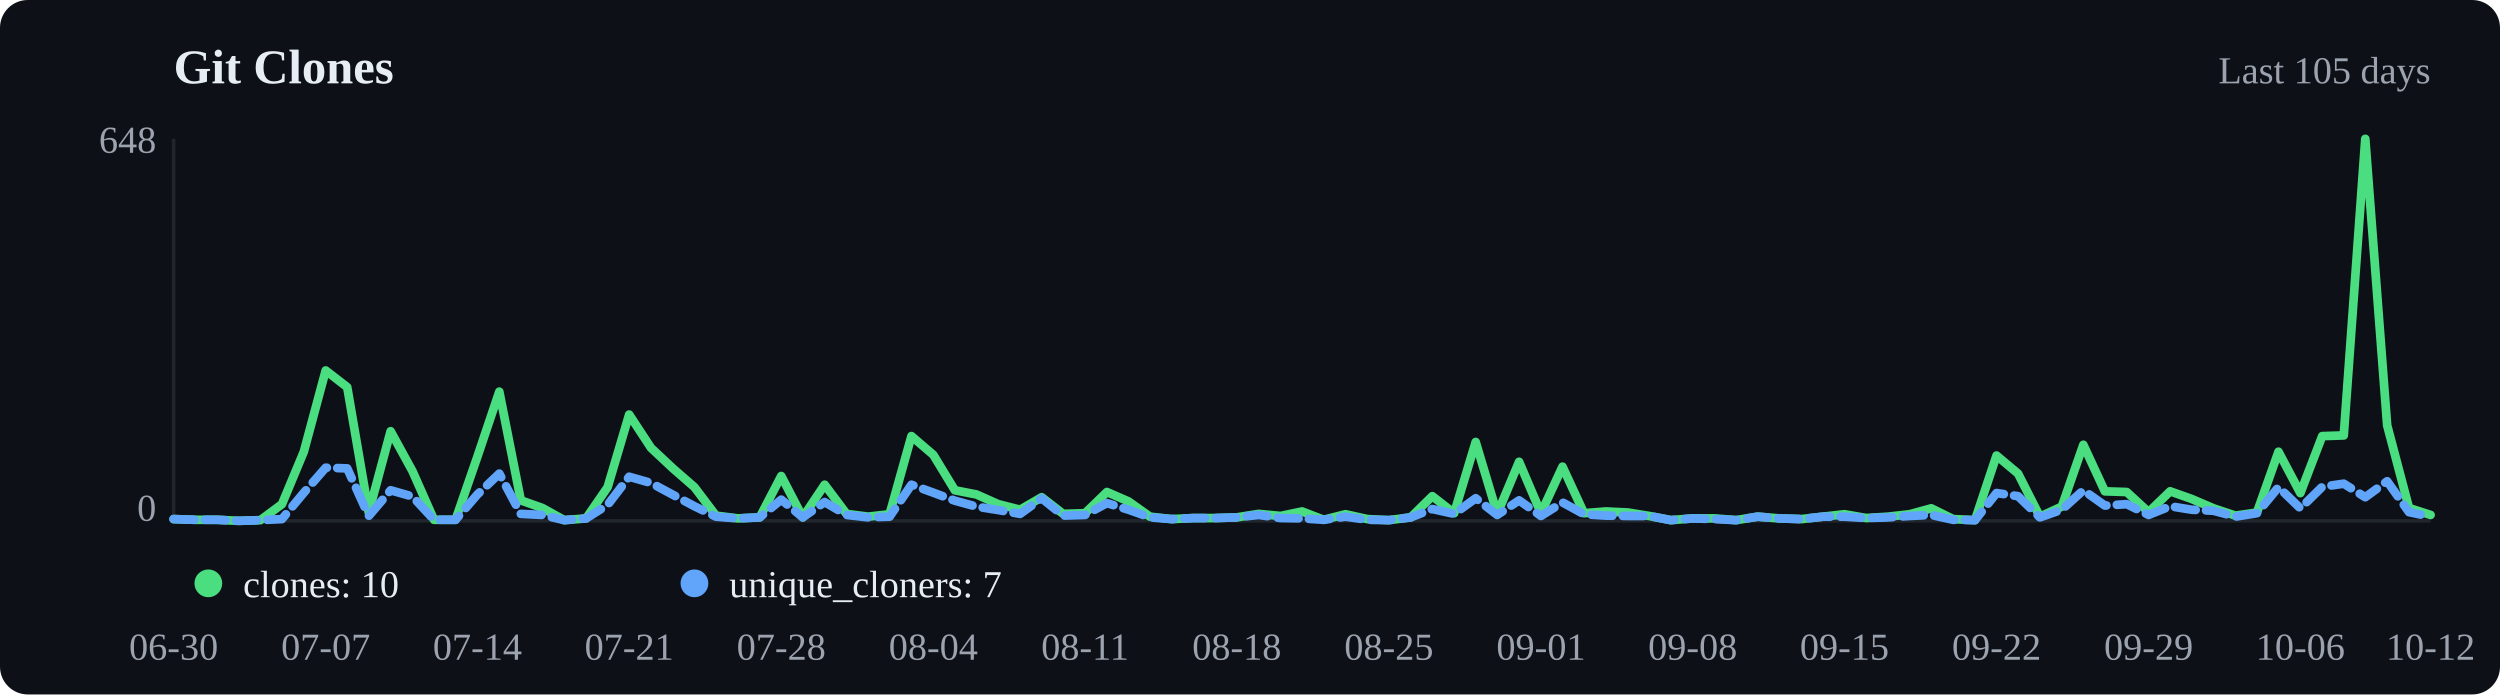
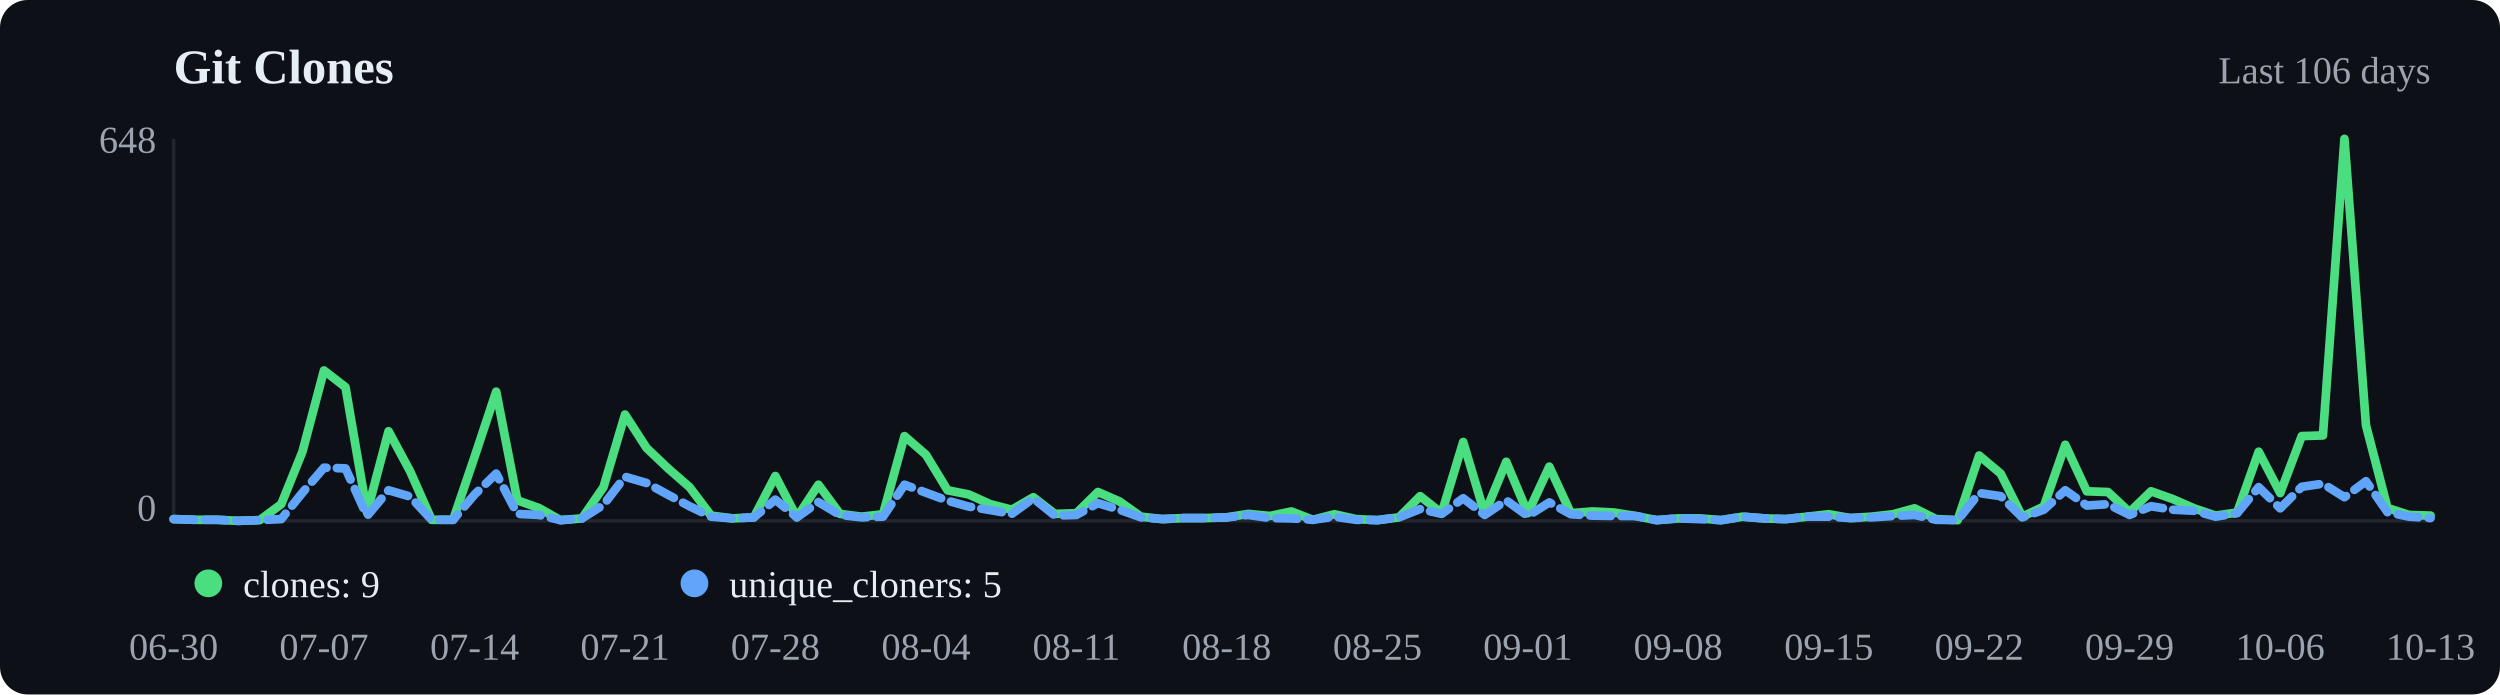
<svg xmlns="http://www.w3.org/2000/svg" viewBox="0 0 720 200" width="720" height="200">
  <rect width="720" height="200" fill="#0d1117" rx="8" />
  <text x="50" y="24" font-size="14" font-weight="600" fill="#e6edf3">Git Clones</text>
-   <text x="700" y="24" text-anchor="end" font-size="11" fill="#9ca3af">Last 105 days</text>
+   <text x="700" y="24" text-anchor="end" font-size="11" fill="#9ca3af">Last 106 days</text>
  <line x1="50" y1="40" x2="50" y2="150" stroke="#21262d" />
  <line x1="50" y1="150" x2="700" y2="150" stroke="#21262d" />
-   <polyline points="50.0,149.5 56.2,149.7 62.5,149.7 68.8,150.0 75.0,149.8 81.2,145.2 87.5,130.1 93.8,106.7 100.0,111.5 106.2,147.6 112.5,124.2 118.8,135.7 125.0,149.7 131.2,149.7 137.5,131.5 143.8,112.8 150.0,144.1 156.2,146.3 162.5,149.8 168.8,149.3 175.0,140.3 181.2,119.4 187.5,129.0 193.8,134.9 200.0,140.3 206.2,148.5 212.5,149.3 218.8,149.0 225.0,137.1 231.2,149.0 237.5,139.6 243.8,148.0 250.0,148.8 256.2,148.1 262.5,125.6 268.8,131.0 275.0,141.2 281.2,142.4 287.5,145.2 293.8,146.8 300.0,143.2 306.2,148.0 312.5,147.8 318.8,141.7 325.0,144.4 331.2,148.8 337.5,149.5 343.8,149.2 350.0,149.2 356.2,149.0 362.5,148.0 368.8,148.6 375.0,147.3 381.2,149.7 387.5,148.1 393.8,149.5 400.0,149.8 406.3,149.0 412.5,142.9 418.8,147.8 425.0,127.3 431.2,148.0 437.5,133.0 443.8,147.8 450.0,134.4 456.2,147.8 462.5,147.3 468.8,147.6 475.0,148.6 481.2,149.8 487.5,149.3 493.8,149.3 500.0,149.8 506.2,148.8 512.5,149.3 518.8,149.5 525.0,148.8 531.2,148.1 537.5,149.2 543.8,148.8 550.0,148.1 556.2,146.4 562.5,149.5 568.8,149.8 575.0,131.2 581.2,136.4 587.5,148.8 593.8,145.9 600.0,128.1 606.2,141.5 612.5,141.7 618.8,147.5 625.0,141.5 631.2,143.7 637.5,146.4 643.8,148.5 650.0,147.6 656.2,130.1 662.5,142.0 668.8,125.6 675.0,125.4 681.2,40.0 687.5,122.5 693.8,146.3 700.0,148.3" fill="none" stroke="#4ade80" stroke-width="2.5" stroke-linecap="round" stroke-linejoin="round" />
-   <polyline points="50.0,149.5 56.2,149.7 62.5,149.7 68.8,150.0 75.0,149.8 81.2,149.5 87.5,141.9 93.8,134.7 100.0,134.9 106.2,148.6 112.5,141.2 118.8,143.0 125.0,149.7 131.2,149.7 137.5,142.4 143.8,136.4 150.0,148.0 156.2,148.3 162.5,149.8 168.8,149.3 175.0,145.4 181.2,137.3 187.5,139.1 193.8,142.5 200.0,145.8 206.2,148.8 212.5,149.3 218.8,149.0 225.0,143.9 231.2,149.0 237.5,144.6 243.8,148.3 250.0,149.0 256.2,148.8 262.5,139.6 268.8,141.9 275.0,144.2 281.2,145.9 287.5,146.9 293.8,148.0 300.0,143.5 306.2,148.5 312.5,148.3 318.8,144.9 325.0,146.8 331.2,149.0 337.5,149.5 343.8,149.2 350.0,149.2 356.2,149.0 362.5,148.3 368.8,149.2 375.0,149.3 381.2,149.7 387.5,148.8 393.8,149.7 400.0,149.8 406.3,149.0 412.5,146.6 418.8,148.0 425.0,143.5 431.2,148.3 437.5,144.1 443.8,148.6 450.0,144.7 456.2,148.1 462.5,148.5 468.8,148.6 475.0,148.6 481.2,149.8 487.5,149.3 493.8,149.5 500.0,149.8 506.2,148.8 512.5,149.3 518.8,149.5 525.0,148.8 531.2,148.8 537.5,149.2 543.8,149.0 550.0,148.6 556.2,148.3 562.5,149.7 568.8,149.8 575.0,142.0 581.2,142.9 587.5,149.0 593.8,146.8 600.0,141.2 606.2,145.6 612.5,145.2 618.8,148.3 625.0,145.8 631.2,146.8 637.5,147.1 643.8,148.8 650.0,147.8 656.2,140.3 662.5,146.4 668.8,140.2 675.0,139.3 681.2,143.2 687.5,138.6 693.8,147.5 700.0,148.8" fill="none" stroke="#60a5fa" stroke-width="2.5" stroke-linecap="round" stroke-linejoin="round" stroke-dasharray="6,3" />
+   <polyline points="50.0,149.5 56.2,149.7 62.4,149.7 68.6,150.0 74.8,149.8 81.0,145.2 87.1,130.1 93.3,106.7 99.5,111.5 105.7,147.6 111.9,124.2 118.1,135.7 124.3,149.7 130.5,149.7 136.7,131.5 142.9,112.8 149.0,144.1 155.2,146.3 161.4,149.8 167.6,149.3 173.8,140.3 180.0,119.4 186.2,129.0 192.4,134.9 198.6,140.3 204.8,148.5 211.0,149.3 217.1,149.0 223.3,137.1 229.5,149.0 235.7,139.6 241.9,148.0 248.1,148.8 254.3,148.1 260.5,125.6 266.7,131.0 272.9,141.2 279.0,142.4 285.2,145.2 291.4,146.8 297.6,143.2 303.8,148.0 310.0,147.8 316.2,141.7 322.4,144.4 328.6,148.8 334.8,149.5 341.0,149.2 347.1,149.2 353.3,149.0 359.5,148.0 365.7,148.6 371.9,147.3 378.1,149.7 384.3,148.1 390.5,149.5 396.7,149.8 402.9,149.0 409.0,142.9 415.2,147.8 421.4,127.3 427.6,148.0 433.8,133.0 440.0,147.8 446.2,134.4 452.4,147.8 458.6,147.3 464.8,147.6 471.0,148.6 477.1,149.8 483.3,149.3 489.5,149.3 495.7,149.8 501.9,148.8 508.1,149.3 514.3,149.5 520.5,148.8 526.7,148.1 532.9,149.2 539.0,148.8 545.2,148.1 551.4,146.4 557.6,149.5 563.8,149.8 570.0,131.2 576.2,136.4 582.4,148.8 588.6,145.9 594.8,128.1 601.0,141.5 607.1,141.7 613.3,147.5 619.5,141.5 625.7,143.7 631.9,146.4 638.1,148.5 644.3,147.6 650.5,130.1 656.7,142.0 662.9,125.6 669.0,125.4 675.2,40.0 681.4,122.5 687.6,146.3 693.8,148.3 700.0,148.5" fill="none" stroke="#4ade80" stroke-width="2.5" stroke-linecap="round" stroke-linejoin="round" />
+   <polyline points="50.0,149.5 56.2,149.7 62.4,149.7 68.6,150.0 74.8,149.8 81.0,149.5 87.1,141.9 93.3,134.7 99.5,134.9 105.7,148.6 111.9,141.2 118.1,143.0 124.3,149.7 130.5,149.7 136.7,142.4 142.9,136.4 149.0,148.0 155.2,148.3 161.4,149.8 167.6,149.3 173.8,145.4 180.0,137.3 186.2,139.1 192.4,142.5 198.6,145.8 204.8,148.8 211.0,149.3 217.1,149.0 223.3,143.9 229.5,149.0 235.7,144.6 241.9,148.3 248.1,149.0 254.3,148.8 260.5,139.6 266.7,141.9 272.9,144.2 279.0,145.9 285.2,146.9 291.4,148.0 297.6,143.5 303.8,148.5 310.0,148.3 316.2,144.9 322.4,146.8 328.6,149.0 334.8,149.5 341.0,149.2 347.1,149.2 353.3,149.0 359.5,148.3 365.7,149.2 371.9,149.3 378.1,149.7 384.3,148.8 390.5,149.7 396.7,149.8 402.9,149.0 409.0,146.6 415.2,148.0 421.4,143.5 427.6,148.3 433.8,144.1 440.0,148.6 446.2,144.7 452.4,148.1 458.6,148.5 464.8,148.6 471.0,148.6 477.1,149.8 483.3,149.3 489.5,149.5 495.7,149.8 501.9,148.8 508.1,149.3 514.3,149.5 520.5,148.8 526.7,148.8 532.9,149.2 539.0,149.0 545.2,148.6 551.4,148.3 557.6,149.7 563.8,149.8 570.0,142.0 576.2,142.9 582.4,149.0 588.6,146.8 594.8,141.2 601.0,145.6 607.1,145.2 613.3,148.3 619.5,145.8 625.7,146.8 631.9,147.1 638.1,148.8 644.3,147.8 650.5,140.3 656.7,146.4 662.9,140.2 669.0,139.3 675.2,143.2 681.4,138.6 687.6,147.5 693.8,148.8 700.0,149.2" fill="none" stroke="#60a5fa" stroke-width="2.5" stroke-linecap="round" stroke-linejoin="round" stroke-dasharray="6,3" />
  <circle cx="60" cy="168" r="4" fill="#4ade80" />
-   <text x="70" y="172" font-size="11" fill="#e6edf3">clones: 10</text>
+   <text x="70" y="172" font-size="11" fill="#e6edf3">clones: 9</text>
  <circle cx="200" cy="168" r="4" fill="#60a5fa" />
-   <text x="210" y="172" font-size="11" fill="#e6edf3">unique_cloners: 7</text>
+   <text x="210" y="172" font-size="11" fill="#e6edf3">unique_cloners: 5</text>
  <text x="50.0" y="190" text-anchor="middle" font-size="11" fill="#9ca3af">06-30</text>
-   <text x="93.8" y="190" text-anchor="middle" font-size="11" fill="#9ca3af">07-07</text>
-   <text x="137.5" y="190" text-anchor="middle" font-size="11" fill="#9ca3af">07-14</text>
-   <text x="181.2" y="190" text-anchor="middle" font-size="11" fill="#9ca3af">07-21</text>
-   <text x="225.0" y="190" text-anchor="middle" font-size="11" fill="#9ca3af">07-28</text>
-   <text x="268.8" y="190" text-anchor="middle" font-size="11" fill="#9ca3af">08-04</text>
-   <text x="312.5" y="190" text-anchor="middle" font-size="11" fill="#9ca3af">08-11</text>
-   <text x="356.2" y="190" text-anchor="middle" font-size="11" fill="#9ca3af">08-18</text>
-   <text x="400.0" y="190" text-anchor="middle" font-size="11" fill="#9ca3af">08-25</text>
-   <text x="443.8" y="190" text-anchor="middle" font-size="11" fill="#9ca3af">09-01</text>
-   <text x="487.5" y="190" text-anchor="middle" font-size="11" fill="#9ca3af">09-08</text>
-   <text x="531.2" y="190" text-anchor="middle" font-size="11" fill="#9ca3af">09-15</text>
-   <text x="575.0" y="190" text-anchor="middle" font-size="11" fill="#9ca3af">09-22</text>
-   <text x="618.8" y="190" text-anchor="middle" font-size="11" fill="#9ca3af">09-29</text>
-   <text x="662.5" y="190" text-anchor="middle" font-size="11" fill="#9ca3af">10-06</text>
-   <text x="700.0" y="190" text-anchor="middle" font-size="11" fill="#9ca3af">10-12</text>
+   <text x="93.3" y="190" text-anchor="middle" font-size="11" fill="#9ca3af">07-07</text>
+   <text x="136.7" y="190" text-anchor="middle" font-size="11" fill="#9ca3af">07-14</text>
+   <text x="180.0" y="190" text-anchor="middle" font-size="11" fill="#9ca3af">07-21</text>
+   <text x="223.3" y="190" text-anchor="middle" font-size="11" fill="#9ca3af">07-28</text>
+   <text x="266.7" y="190" text-anchor="middle" font-size="11" fill="#9ca3af">08-04</text>
+   <text x="310.0" y="190" text-anchor="middle" font-size="11" fill="#9ca3af">08-11</text>
+   <text x="353.3" y="190" text-anchor="middle" font-size="11" fill="#9ca3af">08-18</text>
+   <text x="396.7" y="190" text-anchor="middle" font-size="11" fill="#9ca3af">08-25</text>
+   <text x="440.0" y="190" text-anchor="middle" font-size="11" fill="#9ca3af">09-01</text>
+   <text x="483.3" y="190" text-anchor="middle" font-size="11" fill="#9ca3af">09-08</text>
+   <text x="526.7" y="190" text-anchor="middle" font-size="11" fill="#9ca3af">09-15</text>
+   <text x="570.0" y="190" text-anchor="middle" font-size="11" fill="#9ca3af">09-22</text>
+   <text x="613.3" y="190" text-anchor="middle" font-size="11" fill="#9ca3af">09-29</text>
+   <text x="656.7" y="190" text-anchor="middle" font-size="11" fill="#9ca3af">10-06</text>
+   <text x="700.0" y="190" text-anchor="middle" font-size="11" fill="#9ca3af">10-13</text>
  <text x="45" y="44" text-anchor="end" font-size="11" fill="#9ca3af">648</text>
  <text x="45" y="150" text-anchor="end" font-size="11" fill="#9ca3af">0</text>
</svg>
